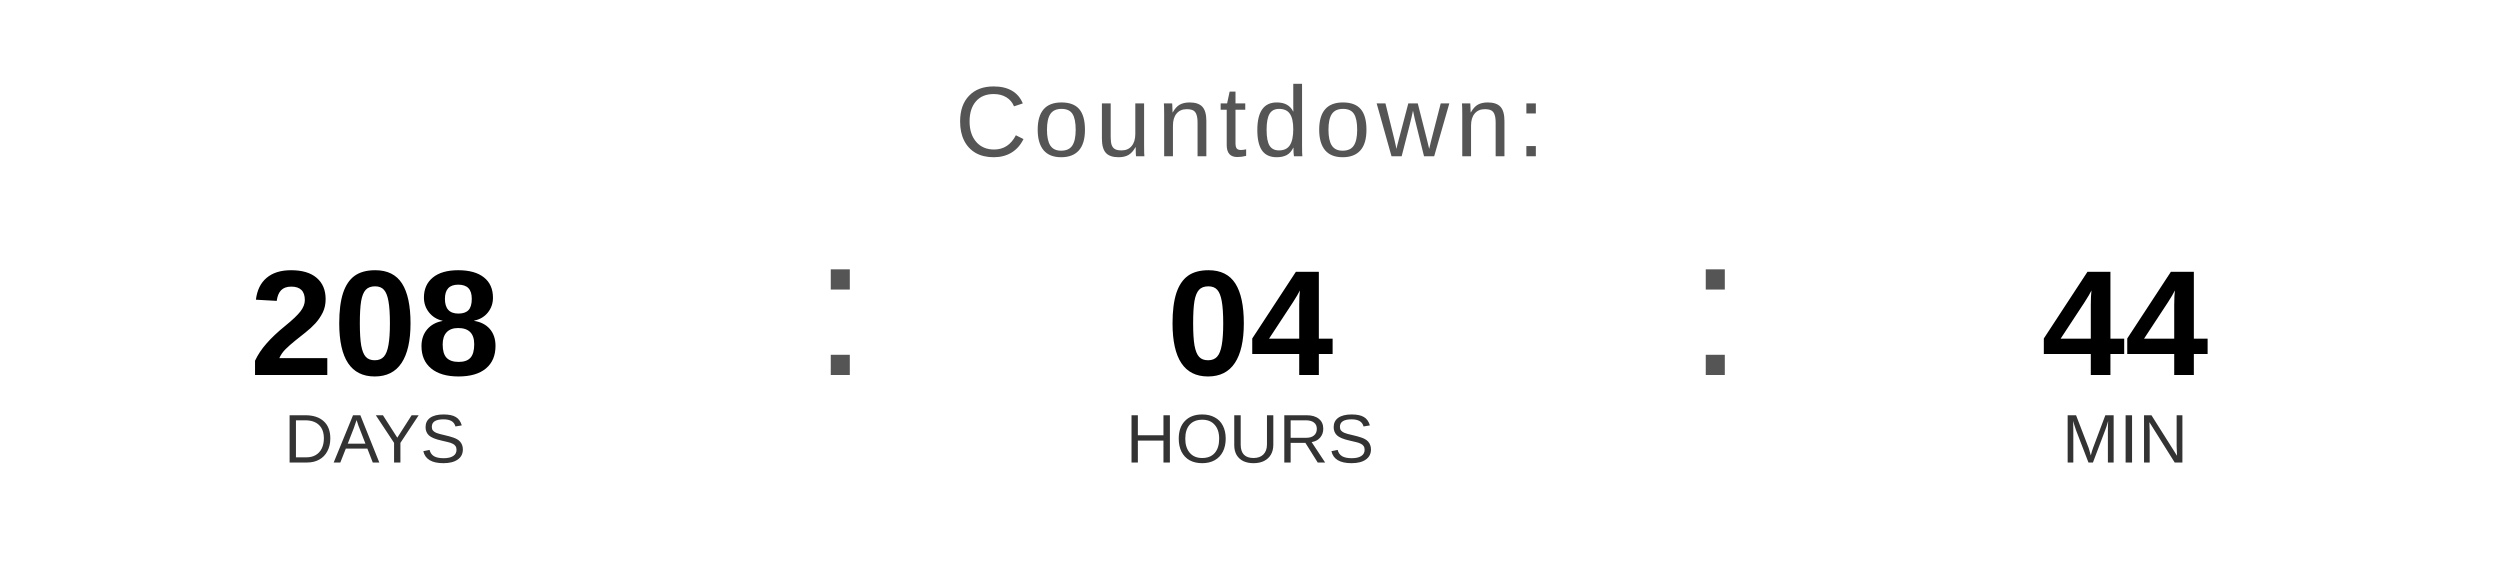
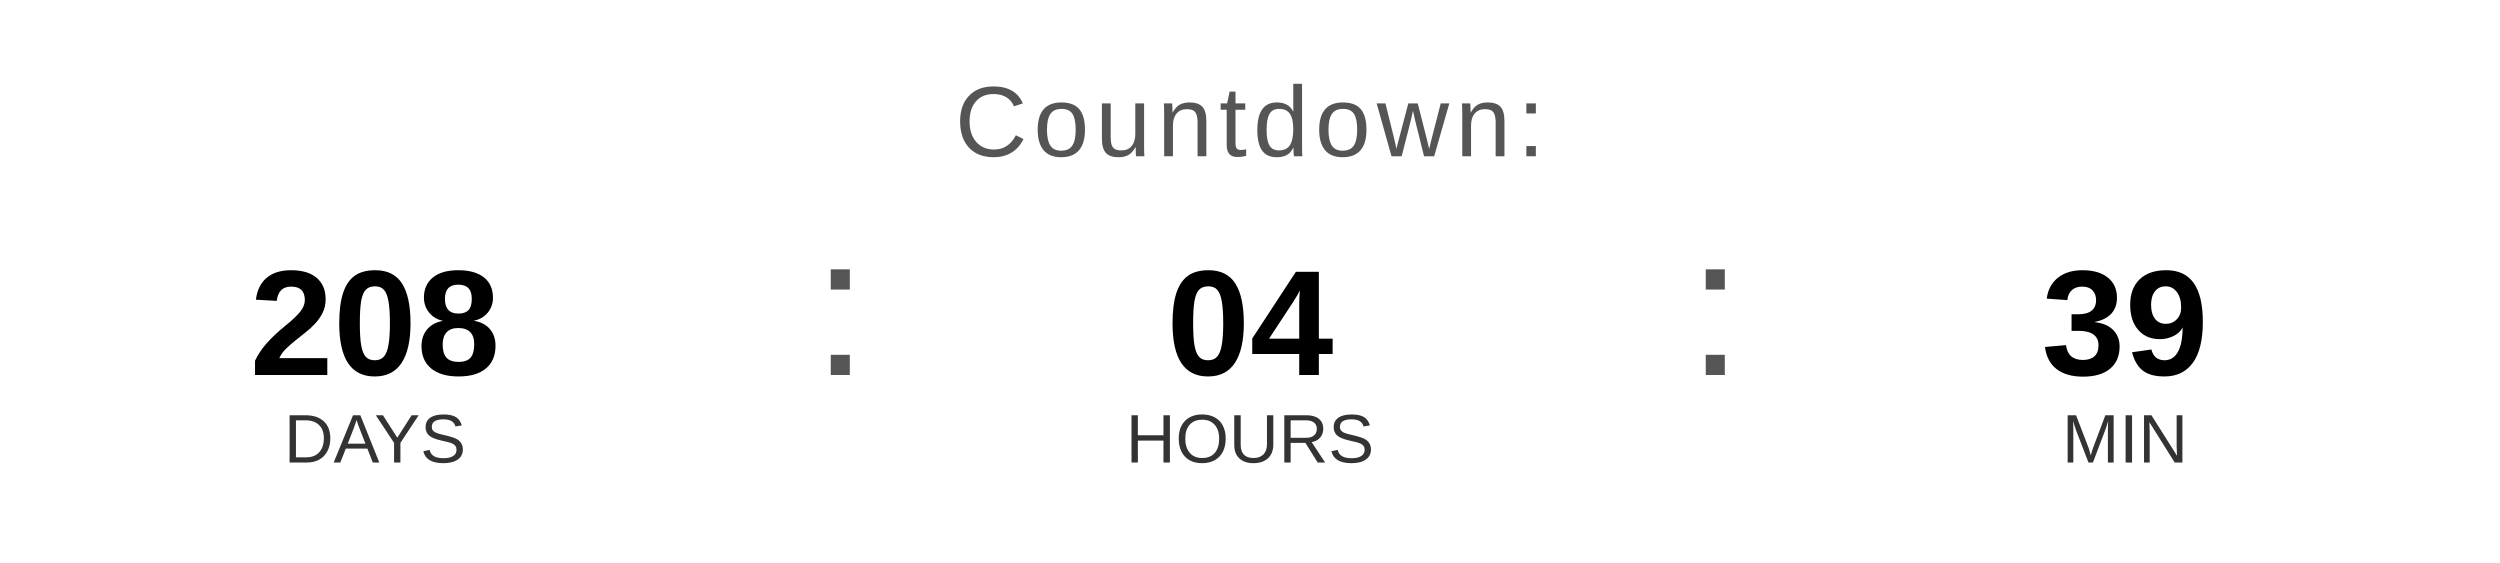
<svg xmlns="http://www.w3.org/2000/svg" width="400" height="90" viewBox="0 0 400 90">
  <text x="200" y="25" font-family="Arial, Helvetica, sans-serif" font-size="16" fill="#555555" text-anchor="middle" letter-spacing="1">
    Countdown:
  </text>
  <text x="60" y="60" font-family="Arial, Helvetica, sans-serif" font-size="24" font-weight="bold" fill="#000000" text-anchor="middle">208</text>
  <text x="60" y="74" font-family="Arial, Helvetica, sans-serif" font-size="11" fill="#333333" text-anchor="middle">DAYS</text>
  <text x="130" y="60" font-family="Arial, sans-serif" font-size="32" fill="#555555">:</text>
  <text x="200" y="60" font-family="Arial, Helvetica, sans-serif" font-size="24" font-weight="bold" fill="#000000" text-anchor="middle">04</text>
  <text x="200" y="74" font-family="Arial, Helvetica, sans-serif" font-size="11" fill="#333333" text-anchor="middle">HOURS</text>
  <text x="270" y="60" font-family="Arial, sans-serif" font-size="32" fill="#555555">:</text>
-   <text x="340" y="60" font-family="Arial, Helvetica, sans-serif" font-size="24" font-weight="bold" fill="#000000" text-anchor="middle">44</text>
+   <text x="340" y="60" font-family="Arial, Helvetica, sans-serif" font-size="24" font-weight="bold" fill="#000000" text-anchor="middle">39</text>
  <text x="340" y="74" font-family="Arial, Helvetica, sans-serif" font-size="11" fill="#333333" text-anchor="middle">MIN</text>
</svg>
